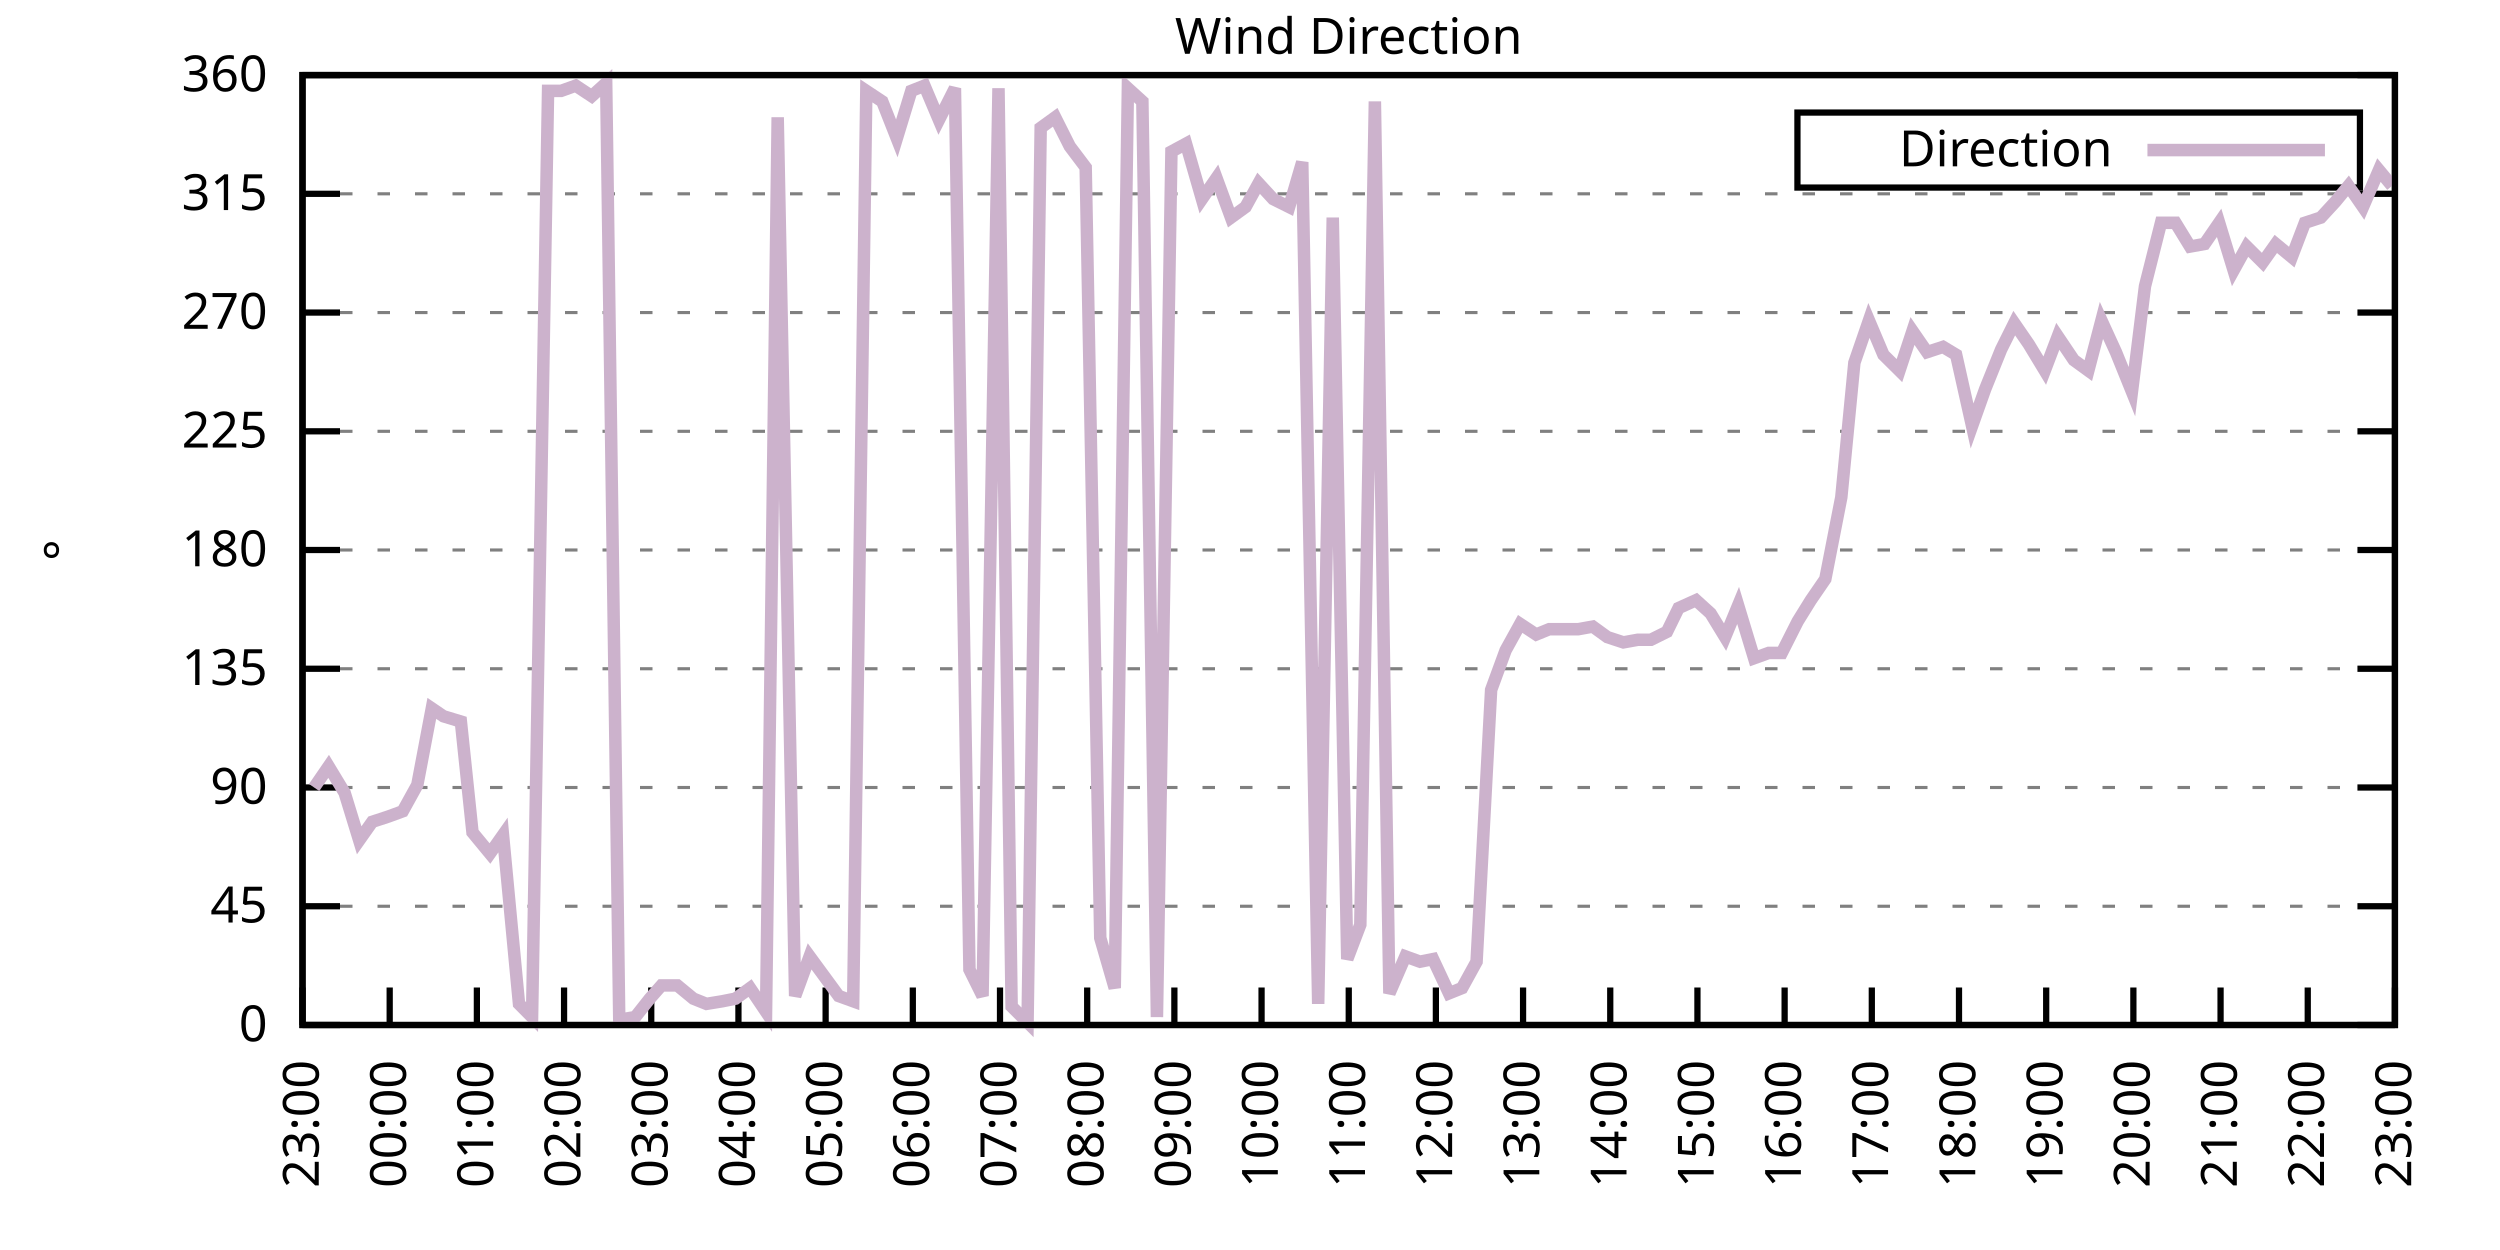
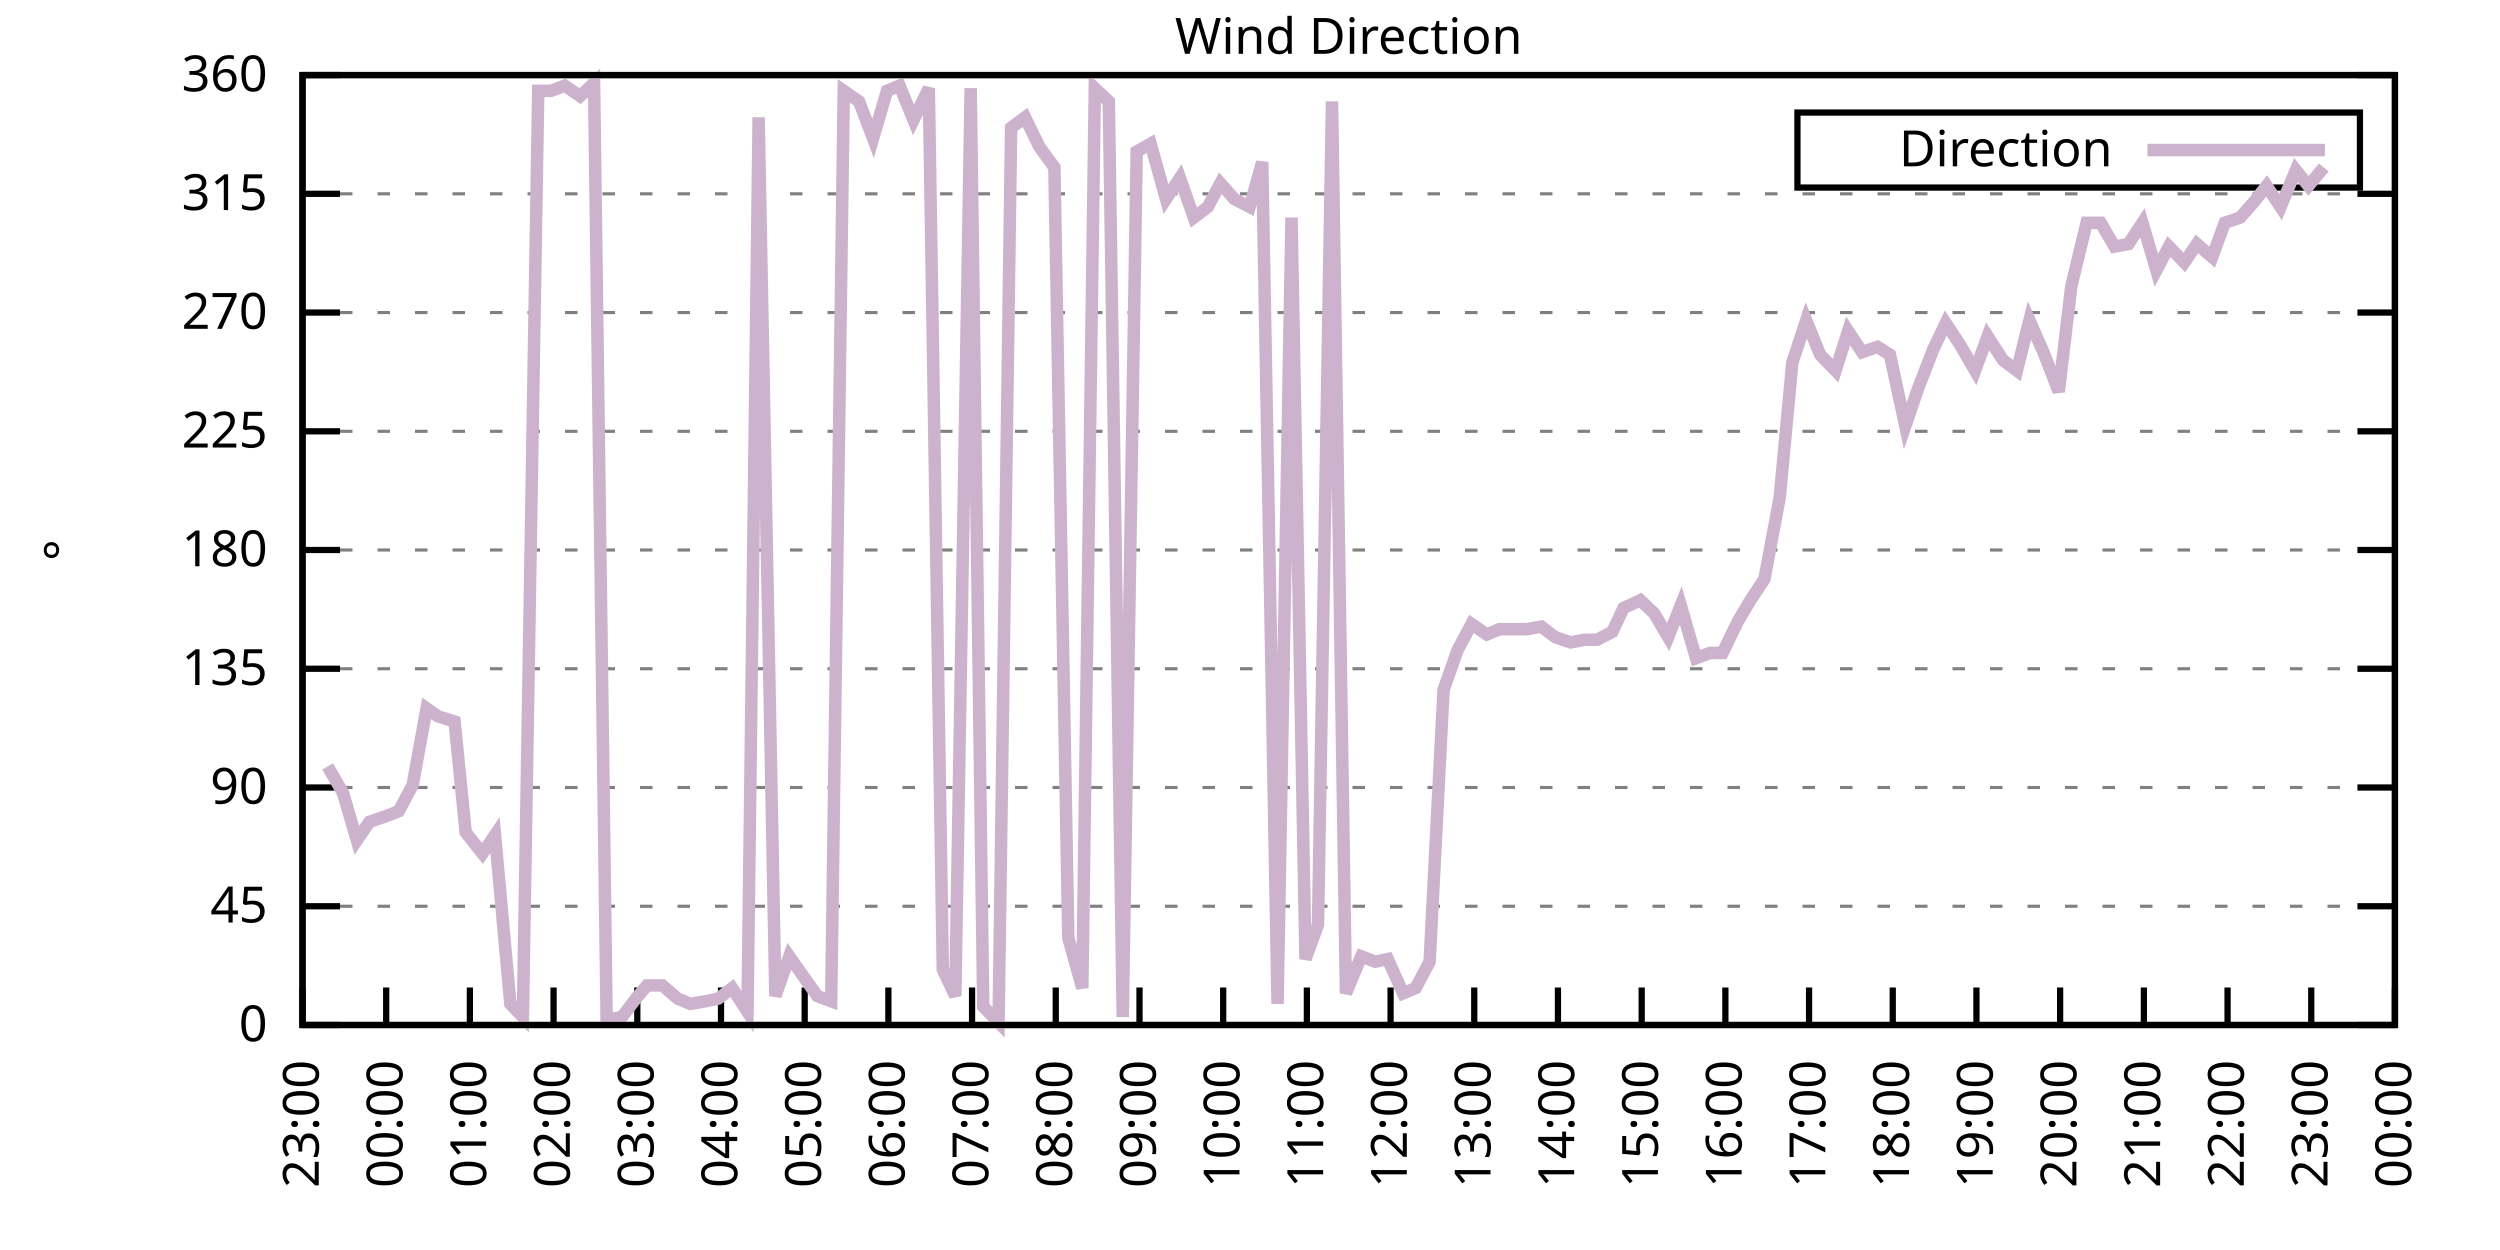
<svg xmlns="http://www.w3.org/2000/svg" xmlns:xlink="http://www.w3.org/1999/xlink" width="400" height="200" viewBox="0 0 400 200">
  <g id="gnuplot_canvas">
    <rect x="0" y="0" width="400" height="200" fill="none" />
    <defs>
      <circle id="gpDot" r="0.5" stroke-width="0.5" stroke="currentColor" />
      <path id="gpPt0" stroke-width="0.333" stroke="currentColor" d="M-1,0 h2 M0,-1 v2" />
      <path id="gpPt1" stroke-width="0.333" stroke="currentColor" d="M-1,-1 L1,1 M1,-1 L-1,1" />
      <path id="gpPt2" stroke-width="0.333" stroke="currentColor" d="M-1,0 L1,0 M0,-1 L0,1 M-1,-1 L1,1 M-1,1 L1,-1" />
      <rect id="gpPt3" stroke-width="0.333" stroke="currentColor" x="-1" y="-1" width="2" height="2" />
      <rect id="gpPt4" stroke-width="0.333" stroke="currentColor" fill="currentColor" x="-1" y="-1" width="2" height="2" />
      <circle id="gpPt5" stroke-width="0.333" stroke="currentColor" cx="0" cy="0" r="1" />
      <use xlink:href="#gpPt5" id="gpPt6" fill="currentColor" stroke="none" />
      <path id="gpPt7" stroke-width="0.333" stroke="currentColor" d="M0,-1.33 L-1.33,0.67 L1.33,0.67 z" />
      <use xlink:href="#gpPt7" id="gpPt8" fill="currentColor" stroke="none" />
      <use xlink:href="#gpPt7" id="gpPt9" stroke="currentColor" transform="rotate(180)" />
      <use xlink:href="#gpPt9" id="gpPt10" fill="currentColor" stroke="none" />
      <use xlink:href="#gpPt3" id="gpPt11" stroke="currentColor" transform="rotate(45)" />
      <use xlink:href="#gpPt11" id="gpPt12" fill="currentColor" stroke="none" />
      <path id="gpPt13" stroke-width="0.333" stroke="currentColor" d="M0,1.330 L1.265,0.411 L0.782,-1.067 L-0.782,-1.076 L-1.265,0.411 z" />
      <use xlink:href="#gpPt13" id="gpPt14" fill="currentColor" stroke="none" />
      <filter id="textbox" filterUnits="objectBoundingBox" x="0" y="0" height="1" width="1">
        <feFlood flood-color="white" flood-opacity="1" result="bgnd" />
        <feComposite in="SourceGraphic" in2="bgnd" operator="atop" />
      </filter>
      <filter id="greybox" filterUnits="objectBoundingBox" x="0" y="0" height="1" width="1">
        <feFlood flood-color="lightgrey" flood-opacity="1" result="grey" />
        <feComposite in="SourceGraphic" in2="grey" operator="atop" />
      </filter>
    </defs>
    <g fill="none" color="white" stroke="currentColor" stroke-width="1.00" stroke-linecap="butt" stroke-linejoin="miter">
</g>
    <g fill="none" color="black" stroke="currentColor" stroke-width="1.00" stroke-linecap="butt" stroke-linejoin="miter">
      <g stroke="none" shape-rendering="crispEdges">
        <polygon fill="rgb(255, 255, 255)" points="48.40,164.00 383.18,164.00 383.18,12.02 48.40,12.02 " />
      </g>
    </g>
    <g fill="none" color="black" stroke="currentColor" stroke-width="1.00" stroke-linecap="butt" stroke-linejoin="miter">
</g>
    <g fill="none" color="black" stroke="black" stroke-width="0.50" stroke-linecap="butt" stroke-linejoin="miter">
</g>
    <g fill="none" color="gray" stroke="currentColor" stroke-width="0.50" stroke-linecap="butt" stroke-linejoin="miter">
      <path stroke="gray" stroke-dasharray="2,4" class="gridline" d="M48.40,164.00 L383.19,164.00  " />
    </g>
    <g fill="none" color="gray" stroke="gray" stroke-width="1.00" stroke-linecap="butt" stroke-linejoin="miter">
</g>
    <g fill="none" color="black" stroke="currentColor" stroke-width="1.00" stroke-linecap="butt" stroke-linejoin="miter">
      <path stroke="black" d="M48.40,164.00 L54.40,164.00 M383.19,164.00 L377.19,164.00  " />
      <g transform="translate(42.80,166.60)" stroke="none" fill="black" font-family="Sans" font-size="8.00" text-anchor="end">
        <text>
          <tspan font-family="Sans"> 0</tspan>
        </text>
      </g>
    </g>
    <g fill="none" color="black" stroke="currentColor" stroke-width="1.00" stroke-linecap="butt" stroke-linejoin="miter">
</g>
    <g fill="none" color="black" stroke="black" stroke-width="0.50" stroke-linecap="butt" stroke-linejoin="miter">
</g>
    <g fill="none" color="gray" stroke="currentColor" stroke-width="0.50" stroke-linecap="butt" stroke-linejoin="miter">
      <path stroke="gray" stroke-dasharray="2,4" class="gridline" d="M48.40,145.00 L383.19,145.00  " />
    </g>
    <g fill="none" color="gray" stroke="gray" stroke-width="1.00" stroke-linecap="butt" stroke-linejoin="miter">
</g>
    <g fill="none" color="black" stroke="currentColor" stroke-width="1.00" stroke-linecap="butt" stroke-linejoin="miter">
      <path stroke="black" d="M48.40,145.00 L54.40,145.00 M383.19,145.00 L377.19,145.00  " />
      <g transform="translate(42.80,147.60)" stroke="none" fill="black" font-family="Sans" font-size="8.00" text-anchor="end">
        <text>
          <tspan font-family="Sans"> 45</tspan>
        </text>
      </g>
    </g>
    <g fill="none" color="black" stroke="currentColor" stroke-width="1.00" stroke-linecap="butt" stroke-linejoin="miter">
</g>
    <g fill="none" color="black" stroke="black" stroke-width="0.50" stroke-linecap="butt" stroke-linejoin="miter">
</g>
    <g fill="none" color="gray" stroke="currentColor" stroke-width="0.50" stroke-linecap="butt" stroke-linejoin="miter">
      <path stroke="gray" stroke-dasharray="2,4" class="gridline" d="M48.40,126.00 L383.19,126.00  " />
    </g>
    <g fill="none" color="gray" stroke="gray" stroke-width="1.00" stroke-linecap="butt" stroke-linejoin="miter">
</g>
    <g fill="none" color="black" stroke="currentColor" stroke-width="1.00" stroke-linecap="butt" stroke-linejoin="miter">
      <path stroke="black" d="M48.40,126.00 L54.40,126.00 M383.19,126.00 L377.19,126.00  " />
      <g transform="translate(42.80,128.60)" stroke="none" fill="black" font-family="Sans" font-size="8.00" text-anchor="end">
        <text>
          <tspan font-family="Sans"> 90</tspan>
        </text>
      </g>
    </g>
    <g fill="none" color="black" stroke="currentColor" stroke-width="1.00" stroke-linecap="butt" stroke-linejoin="miter">
</g>
    <g fill="none" color="black" stroke="black" stroke-width="0.50" stroke-linecap="butt" stroke-linejoin="miter">
</g>
    <g fill="none" color="gray" stroke="currentColor" stroke-width="0.50" stroke-linecap="butt" stroke-linejoin="miter">
      <path stroke="gray" stroke-dasharray="2,4" class="gridline" d="M48.40,107.00 L383.19,107.00  " />
    </g>
    <g fill="none" color="gray" stroke="gray" stroke-width="1.00" stroke-linecap="butt" stroke-linejoin="miter">
</g>
    <g fill="none" color="black" stroke="currentColor" stroke-width="1.00" stroke-linecap="butt" stroke-linejoin="miter">
      <path stroke="black" d="M48.40,107.00 L54.40,107.00 M383.19,107.00 L377.19,107.00  " />
      <g transform="translate(42.80,109.60)" stroke="none" fill="black" font-family="Sans" font-size="8.00" text-anchor="end">
        <text>
          <tspan font-family="Sans"> 135</tspan>
        </text>
      </g>
    </g>
    <g fill="none" color="black" stroke="currentColor" stroke-width="1.00" stroke-linecap="butt" stroke-linejoin="miter">
</g>
    <g fill="none" color="black" stroke="black" stroke-width="0.50" stroke-linecap="butt" stroke-linejoin="miter">
</g>
    <g fill="none" color="gray" stroke="currentColor" stroke-width="0.50" stroke-linecap="butt" stroke-linejoin="miter">
      <path stroke="gray" stroke-dasharray="2,4" class="gridline" d="M48.40,88.00 L383.19,88.00  " />
    </g>
    <g fill="none" color="gray" stroke="gray" stroke-width="1.00" stroke-linecap="butt" stroke-linejoin="miter">
</g>
    <g fill="none" color="black" stroke="currentColor" stroke-width="1.00" stroke-linecap="butt" stroke-linejoin="miter">
      <path stroke="black" d="M48.40,88.00 L54.40,88.00 M383.19,88.00 L377.19,88.00  " />
      <g transform="translate(42.80,90.60)" stroke="none" fill="black" font-family="Sans" font-size="8.00" text-anchor="end">
        <text>
          <tspan font-family="Sans"> 180</tspan>
        </text>
      </g>
    </g>
    <g fill="none" color="black" stroke="currentColor" stroke-width="1.00" stroke-linecap="butt" stroke-linejoin="miter">
</g>
    <g fill="none" color="black" stroke="black" stroke-width="0.50" stroke-linecap="butt" stroke-linejoin="miter">
</g>
    <g fill="none" color="gray" stroke="currentColor" stroke-width="0.50" stroke-linecap="butt" stroke-linejoin="miter">
      <path stroke="gray" stroke-dasharray="2,4" class="gridline" d="M48.40,69.01 L383.19,69.01  " />
    </g>
    <g fill="none" color="gray" stroke="gray" stroke-width="1.00" stroke-linecap="butt" stroke-linejoin="miter">
</g>
    <g fill="none" color="black" stroke="currentColor" stroke-width="1.00" stroke-linecap="butt" stroke-linejoin="miter">
      <path stroke="black" d="M48.40,69.01 L54.40,69.01 M383.19,69.01 L377.19,69.01  " />
      <g transform="translate(42.80,71.61)" stroke="none" fill="black" font-family="Sans" font-size="8.00" text-anchor="end">
        <text>
          <tspan font-family="Sans"> 225</tspan>
        </text>
      </g>
    </g>
    <g fill="none" color="black" stroke="currentColor" stroke-width="1.00" stroke-linecap="butt" stroke-linejoin="miter">
</g>
    <g fill="none" color="black" stroke="black" stroke-width="0.50" stroke-linecap="butt" stroke-linejoin="miter">
</g>
    <g fill="none" color="gray" stroke="currentColor" stroke-width="0.50" stroke-linecap="butt" stroke-linejoin="miter">
      <path stroke="gray" stroke-dasharray="2,4" class="gridline" d="M48.40,50.01 L383.19,50.01  " />
    </g>
    <g fill="none" color="gray" stroke="gray" stroke-width="1.00" stroke-linecap="butt" stroke-linejoin="miter">
</g>
    <g fill="none" color="black" stroke="currentColor" stroke-width="1.00" stroke-linecap="butt" stroke-linejoin="miter">
      <path stroke="black" d="M48.40,50.01 L54.40,50.01 M383.19,50.01 L377.19,50.01  " />
      <g transform="translate(42.80,52.61)" stroke="none" fill="black" font-family="Sans" font-size="8.00" text-anchor="end">
        <text>
          <tspan font-family="Sans"> 270</tspan>
        </text>
      </g>
    </g>
    <g fill="none" color="black" stroke="currentColor" stroke-width="1.00" stroke-linecap="butt" stroke-linejoin="miter">
</g>
    <g fill="none" color="black" stroke="black" stroke-width="0.50" stroke-linecap="butt" stroke-linejoin="miter">
</g>
    <g fill="none" color="gray" stroke="currentColor" stroke-width="0.50" stroke-linecap="butt" stroke-linejoin="miter">
      <path stroke="gray" stroke-dasharray="2,4" class="gridline" d="M48.40,31.01 L383.19,31.01  " />
    </g>
    <g fill="none" color="gray" stroke="gray" stroke-width="1.00" stroke-linecap="butt" stroke-linejoin="miter">
</g>
    <g fill="none" color="black" stroke="currentColor" stroke-width="1.00" stroke-linecap="butt" stroke-linejoin="miter">
      <path stroke="black" d="M48.40,31.01 L54.40,31.01 M383.19,31.01 L377.19,31.01  " />
      <g transform="translate(42.80,33.61)" stroke="none" fill="black" font-family="Sans" font-size="8.00" text-anchor="end">
        <text>
          <tspan font-family="Sans"> 315</tspan>
        </text>
      </g>
    </g>
    <g fill="none" color="black" stroke="currentColor" stroke-width="1.00" stroke-linecap="butt" stroke-linejoin="miter">
</g>
    <g fill="none" color="black" stroke="black" stroke-width="0.50" stroke-linecap="butt" stroke-linejoin="miter">
</g>
    <g fill="none" color="gray" stroke="currentColor" stroke-width="0.50" stroke-linecap="butt" stroke-linejoin="miter">
      <path stroke="gray" stroke-dasharray="2,4" class="gridline" d="M48.40,12.01 L383.19,12.01  " />
    </g>
    <g fill="none" color="gray" stroke="gray" stroke-width="1.00" stroke-linecap="butt" stroke-linejoin="miter">
</g>
    <g fill="none" color="black" stroke="currentColor" stroke-width="1.00" stroke-linecap="butt" stroke-linejoin="miter">
      <path stroke="black" d="M48.40,12.01 L54.40,12.01 M383.19,12.01 L377.19,12.01  " />
      <g transform="translate(42.80,14.61)" stroke="none" fill="black" font-family="Sans" font-size="8.00" text-anchor="end">
        <text>
          <tspan font-family="Sans"> 360</tspan>
        </text>
      </g>
    </g>
    <g fill="none" color="black" stroke="currentColor" stroke-width="1.00" stroke-linecap="butt" stroke-linejoin="miter">
      <path stroke="black" d="M48.40,164.00 L48.40,158.00  " />
      <g transform="translate(51.00,169.60) rotate(270.00)" stroke="none" fill="black" font-family="Sans" font-size="8.00" text-anchor="end">
        <text>
          <tspan font-family="Sans">23:00</tspan>
        </text>
      </g>
    </g>
    <g fill="none" color="black" stroke="currentColor" stroke-width="1.00" stroke-linecap="butt" stroke-linejoin="miter">
-       <path stroke="black" d="M62.35,164.00 L62.35,158.00  " />
-       <g transform="translate(64.95,169.60) rotate(270.00)" stroke="none" fill="black" font-family="Sans" font-size="8.00" text-anchor="end">
+       <path stroke="black" d="M61.79,164.00 L61.79,158.00  " />
+       <g transform="translate(64.39,169.60) rotate(270.00)" stroke="none" fill="black" font-family="Sans" font-size="8.00" text-anchor="end">
        <text>
          <tspan font-family="Sans">00:00</tspan>
        </text>
      </g>
    </g>
    <g fill="none" color="black" stroke="currentColor" stroke-width="1.00" stroke-linecap="butt" stroke-linejoin="miter">
-       <path stroke="black" d="M76.30,164.00 L76.30,158.00  " />
-       <g transform="translate(78.90,169.60) rotate(270.00)" stroke="none" fill="black" font-family="Sans" font-size="8.00" text-anchor="end">
+       <path stroke="black" d="M75.18,164.00 L75.18,158.00  " />
+       <g transform="translate(77.78,169.60) rotate(270.00)" stroke="none" fill="black" font-family="Sans" font-size="8.00" text-anchor="end">
        <text>
          <tspan font-family="Sans">01:00</tspan>
        </text>
      </g>
    </g>
    <g fill="none" color="black" stroke="currentColor" stroke-width="1.00" stroke-linecap="butt" stroke-linejoin="miter">
-       <path stroke="black" d="M90.25,164.00 L90.25,158.00  " />
-       <g transform="translate(92.85,169.60) rotate(270.00)" stroke="none" fill="black" font-family="Sans" font-size="8.00" text-anchor="end">
+       <path stroke="black" d="M88.57,164.00 L88.57,158.00  " />
+       <g transform="translate(91.17,169.60) rotate(270.00)" stroke="none" fill="black" font-family="Sans" font-size="8.00" text-anchor="end">
        <text>
          <tspan font-family="Sans">02:00</tspan>
        </text>
      </g>
    </g>
    <g fill="none" color="black" stroke="currentColor" stroke-width="1.00" stroke-linecap="butt" stroke-linejoin="miter">
-       <path stroke="black" d="M104.20,164.00 L104.20,158.00  " />
-       <g transform="translate(106.80,169.60) rotate(270.00)" stroke="none" fill="black" font-family="Sans" font-size="8.00" text-anchor="end">
+       <path stroke="black" d="M101.97,164.00 L101.97,158.00  " />
+       <g transform="translate(104.57,169.60) rotate(270.00)" stroke="none" fill="black" font-family="Sans" font-size="8.00" text-anchor="end">
        <text>
          <tspan font-family="Sans">03:00</tspan>
        </text>
      </g>
    </g>
    <g fill="none" color="black" stroke="currentColor" stroke-width="1.00" stroke-linecap="butt" stroke-linejoin="miter">
-       <path stroke="black" d="M118.15,164.00 L118.15,158.00  " />
-       <g transform="translate(120.75,169.60) rotate(270.00)" stroke="none" fill="black" font-family="Sans" font-size="8.00" text-anchor="end">
+       <path stroke="black" d="M115.36,164.00 L115.36,158.00  " />
+       <g transform="translate(117.96,169.60) rotate(270.00)" stroke="none" fill="black" font-family="Sans" font-size="8.00" text-anchor="end">
        <text>
          <tspan font-family="Sans">04:00</tspan>
        </text>
      </g>
    </g>
    <g fill="none" color="black" stroke="currentColor" stroke-width="1.00" stroke-linecap="butt" stroke-linejoin="miter">
-       <path stroke="black" d="M132.10,164.00 L132.10,158.00  " />
-       <g transform="translate(134.70,169.60) rotate(270.00)" stroke="none" fill="black" font-family="Sans" font-size="8.00" text-anchor="end">
+       <path stroke="black" d="M128.75,164.00 L128.75,158.00  " />
+       <g transform="translate(131.35,169.60) rotate(270.00)" stroke="none" fill="black" font-family="Sans" font-size="8.00" text-anchor="end">
        <text>
          <tspan font-family="Sans">05:00</tspan>
        </text>
      </g>
    </g>
    <g fill="none" color="black" stroke="currentColor" stroke-width="1.00" stroke-linecap="butt" stroke-linejoin="miter">
-       <path stroke="black" d="M146.05,164.00 L146.05,158.00  " />
-       <g transform="translate(148.65,169.60) rotate(270.00)" stroke="none" fill="black" font-family="Sans" font-size="8.00" text-anchor="end">
+       <path stroke="black" d="M142.14,164.00 L142.14,158.00  " />
+       <g transform="translate(144.74,169.60) rotate(270.00)" stroke="none" fill="black" font-family="Sans" font-size="8.00" text-anchor="end">
        <text>
          <tspan font-family="Sans">06:00</tspan>
        </text>
      </g>
    </g>
    <g fill="none" color="black" stroke="currentColor" stroke-width="1.00" stroke-linecap="butt" stroke-linejoin="miter">
-       <path stroke="black" d="M160.00,164.00 L160.00,158.00  " />
-       <g transform="translate(162.60,169.60) rotate(270.00)" stroke="none" fill="black" font-family="Sans" font-size="8.00" text-anchor="end">
+       <path stroke="black" d="M155.53,164.00 L155.53,158.00  " />
+       <g transform="translate(158.13,169.60) rotate(270.00)" stroke="none" fill="black" font-family="Sans" font-size="8.00" text-anchor="end">
        <text>
          <tspan font-family="Sans">07:00</tspan>
        </text>
      </g>
    </g>
    <g fill="none" color="black" stroke="currentColor" stroke-width="1.00" stroke-linecap="butt" stroke-linejoin="miter">
-       <path stroke="black" d="M173.95,164.00 L173.95,158.00  " />
-       <g transform="translate(176.55,169.60) rotate(270.00)" stroke="none" fill="black" font-family="Sans" font-size="8.00" text-anchor="end">
+       <path stroke="black" d="M168.92,164.00 L168.92,158.00  " />
+       <g transform="translate(171.52,169.60) rotate(270.00)" stroke="none" fill="black" font-family="Sans" font-size="8.00" text-anchor="end">
        <text>
          <tspan font-family="Sans">08:00</tspan>
        </text>
      </g>
    </g>
    <g fill="none" color="black" stroke="currentColor" stroke-width="1.00" stroke-linecap="butt" stroke-linejoin="miter">
-       <path stroke="black" d="M187.90,164.00 L187.90,158.00  " />
-       <g transform="translate(190.50,169.60) rotate(270.00)" stroke="none" fill="black" font-family="Sans" font-size="8.00" text-anchor="end">
+       <path stroke="black" d="M182.32,164.00 L182.32,158.00  " />
+       <g transform="translate(184.92,169.60) rotate(270.00)" stroke="none" fill="black" font-family="Sans" font-size="8.00" text-anchor="end">
        <text>
          <tspan font-family="Sans">09:00</tspan>
        </text>
      </g>
    </g>
    <g fill="none" color="black" stroke="currentColor" stroke-width="1.00" stroke-linecap="butt" stroke-linejoin="miter">
-       <path stroke="black" d="M201.85,164.00 L201.85,158.00  " />
-       <g transform="translate(204.45,169.60) rotate(270.00)" stroke="none" fill="black" font-family="Sans" font-size="8.00" text-anchor="end">
+       <path stroke="black" d="M195.71,164.00 L195.71,158.00  " />
+       <g transform="translate(198.31,169.60) rotate(270.00)" stroke="none" fill="black" font-family="Sans" font-size="8.00" text-anchor="end">
        <text>
          <tspan font-family="Sans">10:00</tspan>
        </text>
      </g>
    </g>
    <g fill="none" color="black" stroke="currentColor" stroke-width="1.00" stroke-linecap="butt" stroke-linejoin="miter">
-       <path stroke="black" d="M215.80,164.00 L215.80,158.00  " />
-       <g transform="translate(218.40,169.60) rotate(270.00)" stroke="none" fill="black" font-family="Sans" font-size="8.00" text-anchor="end">
+       <path stroke="black" d="M209.10,164.00 L209.10,158.00  " />
+       <g transform="translate(211.70,169.60) rotate(270.00)" stroke="none" fill="black" font-family="Sans" font-size="8.00" text-anchor="end">
        <text>
          <tspan font-family="Sans">11:00</tspan>
        </text>
      </g>
    </g>
    <g fill="none" color="black" stroke="currentColor" stroke-width="1.00" stroke-linecap="butt" stroke-linejoin="miter">
-       <path stroke="black" d="M229.74,164.00 L229.74,158.00  " />
-       <g transform="translate(232.34,169.60) rotate(270.00)" stroke="none" fill="black" font-family="Sans" font-size="8.00" text-anchor="end">
+       <path stroke="black" d="M222.49,164.00 L222.49,158.00  " />
+       <g transform="translate(225.09,169.60) rotate(270.00)" stroke="none" fill="black" font-family="Sans" font-size="8.00" text-anchor="end">
        <text>
          <tspan font-family="Sans">12:00</tspan>
        </text>
      </g>
    </g>
    <g fill="none" color="black" stroke="currentColor" stroke-width="1.00" stroke-linecap="butt" stroke-linejoin="miter">
-       <path stroke="black" d="M243.69,164.00 L243.69,158.00  " />
-       <g transform="translate(246.29,169.60) rotate(270.00)" stroke="none" fill="black" font-family="Sans" font-size="8.00" text-anchor="end">
+       <path stroke="black" d="M235.88,164.00 L235.88,158.00  " />
+       <g transform="translate(238.48,169.60) rotate(270.00)" stroke="none" fill="black" font-family="Sans" font-size="8.00" text-anchor="end">
        <text>
          <tspan font-family="Sans">13:00</tspan>
        </text>
      </g>
    </g>
    <g fill="none" color="black" stroke="currentColor" stroke-width="1.00" stroke-linecap="butt" stroke-linejoin="miter">
-       <path stroke="black" d="M257.64,164.00 L257.64,158.00  " />
-       <g transform="translate(260.24,169.60) rotate(270.00)" stroke="none" fill="black" font-family="Sans" font-size="8.00" text-anchor="end">
+       <path stroke="black" d="M249.27,164.00 L249.27,158.00  " />
+       <g transform="translate(251.87,169.60) rotate(270.00)" stroke="none" fill="black" font-family="Sans" font-size="8.00" text-anchor="end">
        <text>
          <tspan font-family="Sans">14:00</tspan>
        </text>
      </g>
    </g>
    <g fill="none" color="black" stroke="currentColor" stroke-width="1.00" stroke-linecap="butt" stroke-linejoin="miter">
-       <path stroke="black" d="M271.59,164.00 L271.59,158.00  " />
-       <g transform="translate(274.19,169.60) rotate(270.00)" stroke="none" fill="black" font-family="Sans" font-size="8.00" text-anchor="end">
+       <path stroke="black" d="M262.67,164.00 L262.67,158.00  " />
+       <g transform="translate(265.27,169.60) rotate(270.00)" stroke="none" fill="black" font-family="Sans" font-size="8.00" text-anchor="end">
        <text>
          <tspan font-family="Sans">15:00</tspan>
        </text>
      </g>
    </g>
    <g fill="none" color="black" stroke="currentColor" stroke-width="1.00" stroke-linecap="butt" stroke-linejoin="miter">
-       <path stroke="black" d="M285.54,164.00 L285.54,158.00  " />
-       <g transform="translate(288.14,169.60) rotate(270.00)" stroke="none" fill="black" font-family="Sans" font-size="8.00" text-anchor="end">
+       <path stroke="black" d="M276.06,164.00 L276.06,158.00  " />
+       <g transform="translate(278.66,169.60) rotate(270.00)" stroke="none" fill="black" font-family="Sans" font-size="8.00" text-anchor="end">
        <text>
          <tspan font-family="Sans">16:00</tspan>
        </text>
      </g>
    </g>
    <g fill="none" color="black" stroke="currentColor" stroke-width="1.00" stroke-linecap="butt" stroke-linejoin="miter">
-       <path stroke="black" d="M299.49,164.00 L299.49,158.00  " />
-       <g transform="translate(302.09,169.60) rotate(270.00)" stroke="none" fill="black" font-family="Sans" font-size="8.00" text-anchor="end">
+       <path stroke="black" d="M289.45,164.00 L289.45,158.00  " />
+       <g transform="translate(292.05,169.60) rotate(270.00)" stroke="none" fill="black" font-family="Sans" font-size="8.00" text-anchor="end">
        <text>
          <tspan font-family="Sans">17:00</tspan>
        </text>
      </g>
    </g>
    <g fill="none" color="black" stroke="currentColor" stroke-width="1.00" stroke-linecap="butt" stroke-linejoin="miter">
-       <path stroke="black" d="M313.44,164.00 L313.44,158.00  " />
-       <g transform="translate(316.04,169.60) rotate(270.00)" stroke="none" fill="black" font-family="Sans" font-size="8.00" text-anchor="end">
+       <path stroke="black" d="M302.84,164.00 L302.84,158.00  " />
+       <g transform="translate(305.44,169.60) rotate(270.00)" stroke="none" fill="black" font-family="Sans" font-size="8.00" text-anchor="end">
        <text>
          <tspan font-family="Sans">18:00</tspan>
        </text>
      </g>
    </g>
    <g fill="none" color="black" stroke="currentColor" stroke-width="1.00" stroke-linecap="butt" stroke-linejoin="miter">
-       <path stroke="black" d="M327.39,164.00 L327.39,158.00  " />
-       <g transform="translate(329.99,169.60) rotate(270.00)" stroke="none" fill="black" font-family="Sans" font-size="8.00" text-anchor="end">
+       <path stroke="black" d="M316.23,164.00 L316.23,158.00  " />
+       <g transform="translate(318.83,169.60) rotate(270.00)" stroke="none" fill="black" font-family="Sans" font-size="8.00" text-anchor="end">
        <text>
          <tspan font-family="Sans">19:00</tspan>
        </text>
      </g>
    </g>
    <g fill="none" color="black" stroke="currentColor" stroke-width="1.00" stroke-linecap="butt" stroke-linejoin="miter">
-       <path stroke="black" d="M341.34,164.00 L341.34,158.00  " />
-       <g transform="translate(343.94,169.60) rotate(270.00)" stroke="none" fill="black" font-family="Sans" font-size="8.00" text-anchor="end">
+       <path stroke="black" d="M329.62,164.00 L329.62,158.00  " />
+       <g transform="translate(332.22,169.60) rotate(270.00)" stroke="none" fill="black" font-family="Sans" font-size="8.00" text-anchor="end">
        <text>
          <tspan font-family="Sans">20:00</tspan>
        </text>
      </g>
    </g>
    <g fill="none" color="black" stroke="currentColor" stroke-width="1.00" stroke-linecap="butt" stroke-linejoin="miter">
-       <path stroke="black" d="M355.29,164.00 L355.29,158.00  " />
-       <g transform="translate(357.89,169.60) rotate(270.00)" stroke="none" fill="black" font-family="Sans" font-size="8.00" text-anchor="end">
+       <path stroke="black" d="M343.02,164.00 L343.02,158.00  " />
+       <g transform="translate(345.62,169.60) rotate(270.00)" stroke="none" fill="black" font-family="Sans" font-size="8.00" text-anchor="end">
        <text>
          <tspan font-family="Sans">21:00</tspan>
        </text>
      </g>
    </g>
    <g fill="none" color="black" stroke="currentColor" stroke-width="1.00" stroke-linecap="butt" stroke-linejoin="miter">
-       <path stroke="black" d="M369.24,164.00 L369.24,158.00  " />
-       <g transform="translate(371.84,169.60) rotate(270.00)" stroke="none" fill="black" font-family="Sans" font-size="8.00" text-anchor="end">
+       <path stroke="black" d="M356.41,164.00 L356.41,158.00  " />
+       <g transform="translate(359.01,169.60) rotate(270.00)" stroke="none" fill="black" font-family="Sans" font-size="8.00" text-anchor="end">
        <text>
          <tspan font-family="Sans">22:00</tspan>
+         </text>
+       </g>
+     </g>
+     <g fill="none" color="black" stroke="currentColor" stroke-width="1.00" stroke-linecap="butt" stroke-linejoin="miter">
+       <path stroke="black" d="M369.80,164.00 L369.80,158.00  " />
+       <g transform="translate(372.40,169.60) rotate(270.00)" stroke="none" fill="black" font-family="Sans" font-size="8.00" text-anchor="end">
+         <text>
+           <tspan font-family="Sans">23:00</tspan>
        </text>
      </g>
    </g>
    <g fill="none" color="black" stroke="currentColor" stroke-width="1.00" stroke-linecap="butt" stroke-linejoin="miter">
      <path stroke="black" d="M383.19,164.00 L383.19,158.00  " />
      <g transform="translate(385.79,169.60) rotate(270.00)" stroke="none" fill="black" font-family="Sans" font-size="8.00" text-anchor="end">
        <text>
-           <tspan font-family="Sans">23:00</tspan>
+           <tspan font-family="Sans">00:00</tspan>
        </text>
      </g>
    </g>
    <g fill="none" color="black" stroke="currentColor" stroke-width="1.00" stroke-linecap="butt" stroke-linejoin="miter">
</g>
    <g fill="none" color="black" stroke="currentColor" stroke-width="1.00" stroke-linecap="butt" stroke-linejoin="miter">
      <path stroke="black" d="M48.40,12.01 L48.40,164.00 L383.19,164.00 L383.19,12.01 L48.40,12.01 Z  " />
    </g>
    <g fill="none" color="black" stroke="currentColor" stroke-width="1.00" stroke-linecap="butt" stroke-linejoin="miter">
</g>
    <g fill="none" color="black" stroke="currentColor" stroke-width="1.00" stroke-linecap="butt" stroke-linejoin="miter">
      <path stroke="black" d="M287.59,30.01 L287.59,18.01 L377.59,18.01 L377.59,30.01 L287.59,30.01 Z  " />
    </g>
    <g id="Wind_direction_plot_1">
      <g fill="none" color="white" stroke="black" stroke-width="2.00" stroke-linecap="butt" stroke-linejoin="miter">
</g>
      <g fill="none" color="black" stroke="currentColor" stroke-width="2.00" stroke-linecap="butt" stroke-linejoin="miter">
        <g transform="translate(337.99,26.61)" stroke="none" fill="black" font-family="Sans" font-size="8.00" text-anchor="end">
          <text>
            <tspan font-family="Sans">Direction</tspan>
          </text>
        </g>
      </g>
      <g fill="none" color="black" stroke="currentColor" stroke-width="2.00" stroke-linecap="butt" stroke-linejoin="miter">
-         <path stroke="rgb(204, 178, 204)" d="M343.59,24.01 L371.99,24.01 M50.26,126.00 L52.58,122.62 L55.14,126.85 L57.47,134.45 L59.56,131.49 L62.12,130.65   L64.44,129.80 L66.77,125.58 L69.09,113.34 L70.95,114.60 L73.74,115.45 L75.60,133.18 L78.39,136.56 L80.48,133.60   L83.04,160.62 L85.13,162.73 L87.69,14.54 L89.78,14.54 L92.11,13.70 L94.67,15.39 L96.99,13.28 L99.08,163.16   L101.64,162.73 L103.97,159.78 L105.83,157.67 L108.38,157.67 L110.94,159.78 L113.03,160.62 L115.59,160.20 L117.68,159.78   L120.01,158.09 L122.57,161.89 L124.43,18.77 L127.22,159.36 L129.54,153.02 L134.19,159.36 L136.51,160.20 L138.61,14.54   L141.16,16.23 L143.49,22.14 L145.81,14.54 L147.91,13.70 L150.23,19.19 L152.79,14.12 L155.11,155.13 L157.21,159.36   L159.76,14.12 L161.86,161.04 L164.41,163.58 L166.51,20.45 L168.83,18.77 L171.16,23.41 L173.71,26.79 L176.04,150.07   L178.36,158.09 L180.46,14.12 L182.78,16.23 L185.11,162.73 L187.43,24.25 L189.76,22.99 L192.31,31.85 L194.64,28.48   L196.96,34.81 L199.29,33.12 L201.38,29.32 L203.71,31.85 L206.26,33.12 L208.36,25.94 L210.91,160.62 L213.24,34.81   L215.56,153.45 L217.65,147.96 L219.98,16.23 L222.30,158.93 L224.86,153.02 L227.19,153.87 L229.28,153.45 L231.84,158.93   L233.93,158.09 L236.25,153.87 L238.58,110.38 L240.90,104.05 L243.23,99.83 L245.79,101.52 L247.88,100.67 L250.44,100.67   L252.53,100.67 L254.85,100.25 L257.18,101.94 L259.74,102.78 L262.06,102.36 L264.15,102.36 L266.71,101.09 L268.57,97.29   L271.36,96.03 L273.69,98.14 L276.01,101.94 L278.10,96.87 L280.66,105.31 L282.99,104.47 L285.08,104.47 L287.64,99.40   L289.73,96.03 L292.05,92.65 L294.61,79.56 L296.70,58.03 L299.03,51.27 L301.35,56.76 L303.91,59.30 L306.00,52.96   L308.33,56.34 L310.88,55.50 L312.98,56.76 L315.53,68.16 L317.63,62.25 L320.18,55.92 L322.28,51.70 L324.60,55.07   L327.16,59.30 L329.25,53.81 L331.81,57.61 L334.13,59.30 L336.23,51.27 L338.55,56.34 L341.11,62.67 L343.20,45.79   L345.76,35.65 L348.08,35.65 L350.41,39.45 L352.73,39.03 L355.06,35.65 L357.38,43.25 L359.48,39.45 L362.03,41.99   L364.13,39.03 L366.68,41.14 L368.78,35.65 L371.33,34.81 L373.66,32.28 L375.75,29.74 L378.08,33.12 L380.63,27.21   L382.73,29.74  " />
+         <path stroke="rgb(204, 178, 204)" d="M343.59,24.01 L371.99,24.01 M52.42,122.62 L54.87,126.85 L57.10,134.45 L59.11,131.49 L61.57,130.65 L63.80,129.80   L66.03,125.58 L68.26,113.34 L70.05,114.60 L72.73,115.45 L74.51,133.18 L77.19,136.56 L79.20,133.60 L81.66,160.62   L83.66,162.73 L86.12,14.54 L88.13,14.54 L90.36,13.70 L92.82,15.39 L95.05,13.28 L97.06,163.16 L99.51,162.73   L101.74,159.78 L103.53,157.67 L105.98,157.67 L108.44,159.78 L110.45,160.62 L112.90,160.20 L114.91,159.78 L117.14,158.09   L119.60,161.89 L121.38,18.77 L124.06,159.36 L126.29,153.02 L130.76,159.36 L132.99,160.20 L135.00,14.54 L137.45,16.23   L139.69,22.14 L141.92,14.54 L143.93,13.70 L146.16,19.19 L148.61,14.12 L150.85,155.13 L152.85,159.36 L155.31,14.12   L157.32,161.04 L159.77,163.58 L161.78,20.45 L164.01,18.77 L166.25,23.41 L168.70,26.79 L170.93,150.07 L173.17,158.09   L175.17,14.12 L177.41,16.23 L179.64,162.73 L181.87,24.25 L184.10,22.99 L186.56,31.85 L188.79,28.48 L191.02,34.81   L193.25,33.12 L195.26,29.32 L197.49,31.85 L199.95,33.12 L201.96,25.94 L204.41,160.62 L206.64,34.81 L208.88,153.45   L210.88,147.96 L213.12,16.23 L215.35,158.93 L217.80,153.02 L220.04,153.87 L222.04,153.45 L224.50,158.93 L226.51,158.09   L228.74,153.87 L230.97,110.38 L233.20,104.05 L235.44,99.83 L237.89,101.52 L239.90,100.67 L242.36,100.67 L244.36,100.67   L246.60,100.25 L248.83,101.94 L251.28,102.78 L253.51,102.36 L255.52,102.36 L257.98,101.09 L259.76,97.29 L262.44,96.03   L264.67,98.14 L266.91,101.94 L268.92,96.87 L271.37,105.31 L273.60,104.47 L275.61,104.47 L278.07,99.40 L280.07,96.03   L282.31,92.65 L284.76,79.56 L286.77,58.03 L289.00,51.27 L291.23,56.76 L293.69,59.30 L295.70,52.96 L297.93,56.34   L300.39,55.50 L302.39,56.76 L304.85,68.16 L306.86,62.25 L309.31,55.92 L311.32,51.70 L313.55,55.07 L316.01,59.30   L318.02,53.81 L320.47,57.61 L322.70,59.30 L324.71,51.27 L326.95,56.34 L329.40,62.67 L331.41,45.79 L333.86,35.65   L336.10,35.65 L338.33,39.45 L340.56,39.03 L342.79,35.65 L345.02,43.25 L347.03,39.45 L349.49,41.99 L351.50,39.03   L353.95,41.14 L355.96,35.65 L358.42,34.81 L360.65,32.28 L362.66,29.74 L364.89,33.12 L367.34,27.21 L369.35,29.74   L371.81,26.79  " />
      </g>
    </g>
    <g fill="none" color="black" stroke="currentColor" stroke-width="2.00" stroke-linecap="butt" stroke-linejoin="miter">
</g>
    <g fill="none" color="black" stroke="black" stroke-width="1.00" stroke-linecap="butt" stroke-linejoin="miter">
</g>
    <g fill="none" color="black" stroke="currentColor" stroke-width="1.00" stroke-linecap="butt" stroke-linejoin="miter">
      <path stroke="black" d="M48.40,12.01 L48.40,164.00 L383.19,164.00 L383.19,12.01 L48.40,12.01 Z  " />
      <g transform="translate(12.80,88.01) rotate(270.00)" stroke="none" fill="black" font-family="Sans" font-size="8.00" text-anchor="middle">
        <text>
          <tspan font-family="Sans">°</tspan>
        </text>
      </g>
    </g>
    <g fill="none" color="black" stroke="currentColor" stroke-width="1.00" stroke-linecap="butt" stroke-linejoin="miter">
</g>
    <g fill="none" color="black" stroke="currentColor" stroke-width="1.00" stroke-linecap="butt" stroke-linejoin="miter">
      <g transform="translate(215.79,8.61)" stroke="none" fill="black" font-family="Sans" font-size="8.00" text-anchor="middle">
        <text>
          <tspan font-family="Sans">Wind Direction</tspan>
        </text>
      </g>
    </g>
    <g fill="none" color="black" stroke="currentColor" stroke-width="1.00" stroke-linecap="butt" stroke-linejoin="miter">
</g>
  </g>
</svg>
